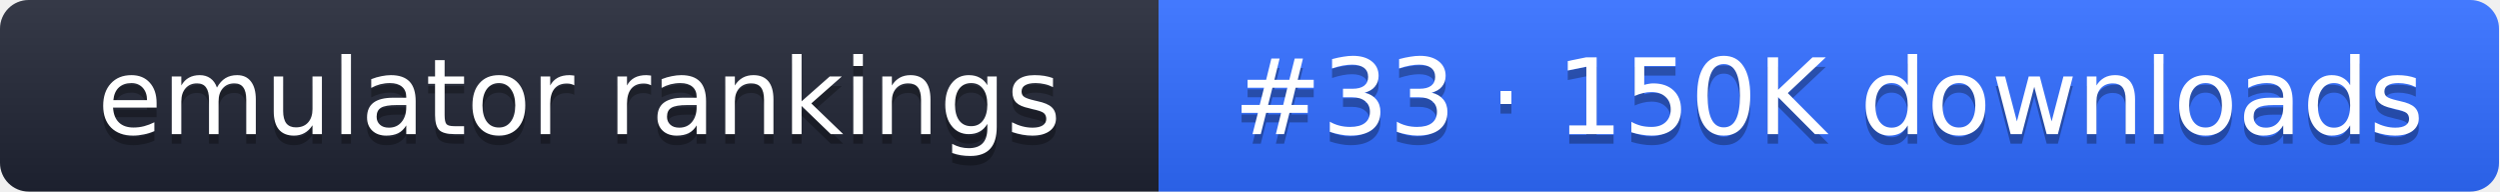
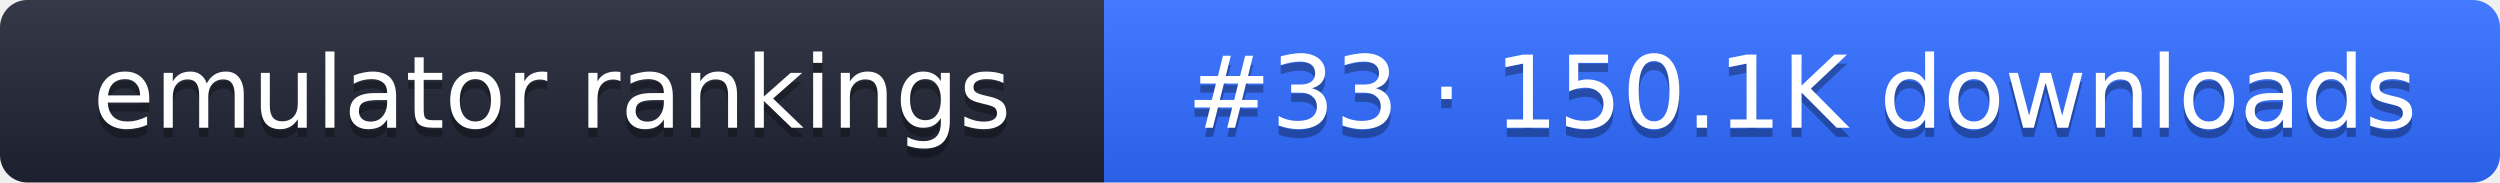
- <svg xmlns="http://www.w3.org/2000/svg" width="261" height="20" role="img" aria-label="emulator rankings: #33 · 150K downloads">
+ <svg xmlns="http://www.w3.org/2000/svg" width="274" height="20" role="img" aria-label="emulator rankings: #33 · 150.1K downloads">
  <linearGradient id="g" x2="0" y2="100%">
    <stop offset="0" stop-color="#fff" stop-opacity=".1" />
    <stop offset="1" stop-opacity=".1" />
  </linearGradient>
  <clipPath id="r">
-     <rect width="261" height="20" rx="3" fill="#fff" />
+     <rect width="274" height="20" rx="3" fill="#fff" />
  </clipPath>
  <g clip-path="url(#r)">
    <rect width="121" height="20" fill="#1f2433" />
-     <rect x="121" width="140" height="20" fill="#2f6bff" />
-     <rect width="261" height="20" fill="url(#g)" />
+     <rect x="121" width="153" height="20" fill="#2f6bff" />
+     <rect width="274" height="20" fill="url(#g)" />
  </g>
  <g fill="#fff" text-anchor="middle" font-family="Verdana,DejaVu Sans,sans-serif" font-size="11">
    <text x="60.5" y="15" fill="#010101" fill-opacity=".3">emulator rankings</text>
    <text x="60.5" y="14">emulator rankings</text>
-     <text x="191" y="15" fill="#010101" fill-opacity=".3">#33 · 150K downloads</text>
-     <text x="191" y="14">#33 · 150K downloads</text>
+     <text x="197.5" y="15" fill="#010101" fill-opacity=".3">#33 · 150.1K downloads</text>
+     <text x="197.5" y="14">#33 · 150.1K downloads</text>
  </g>
</svg>
